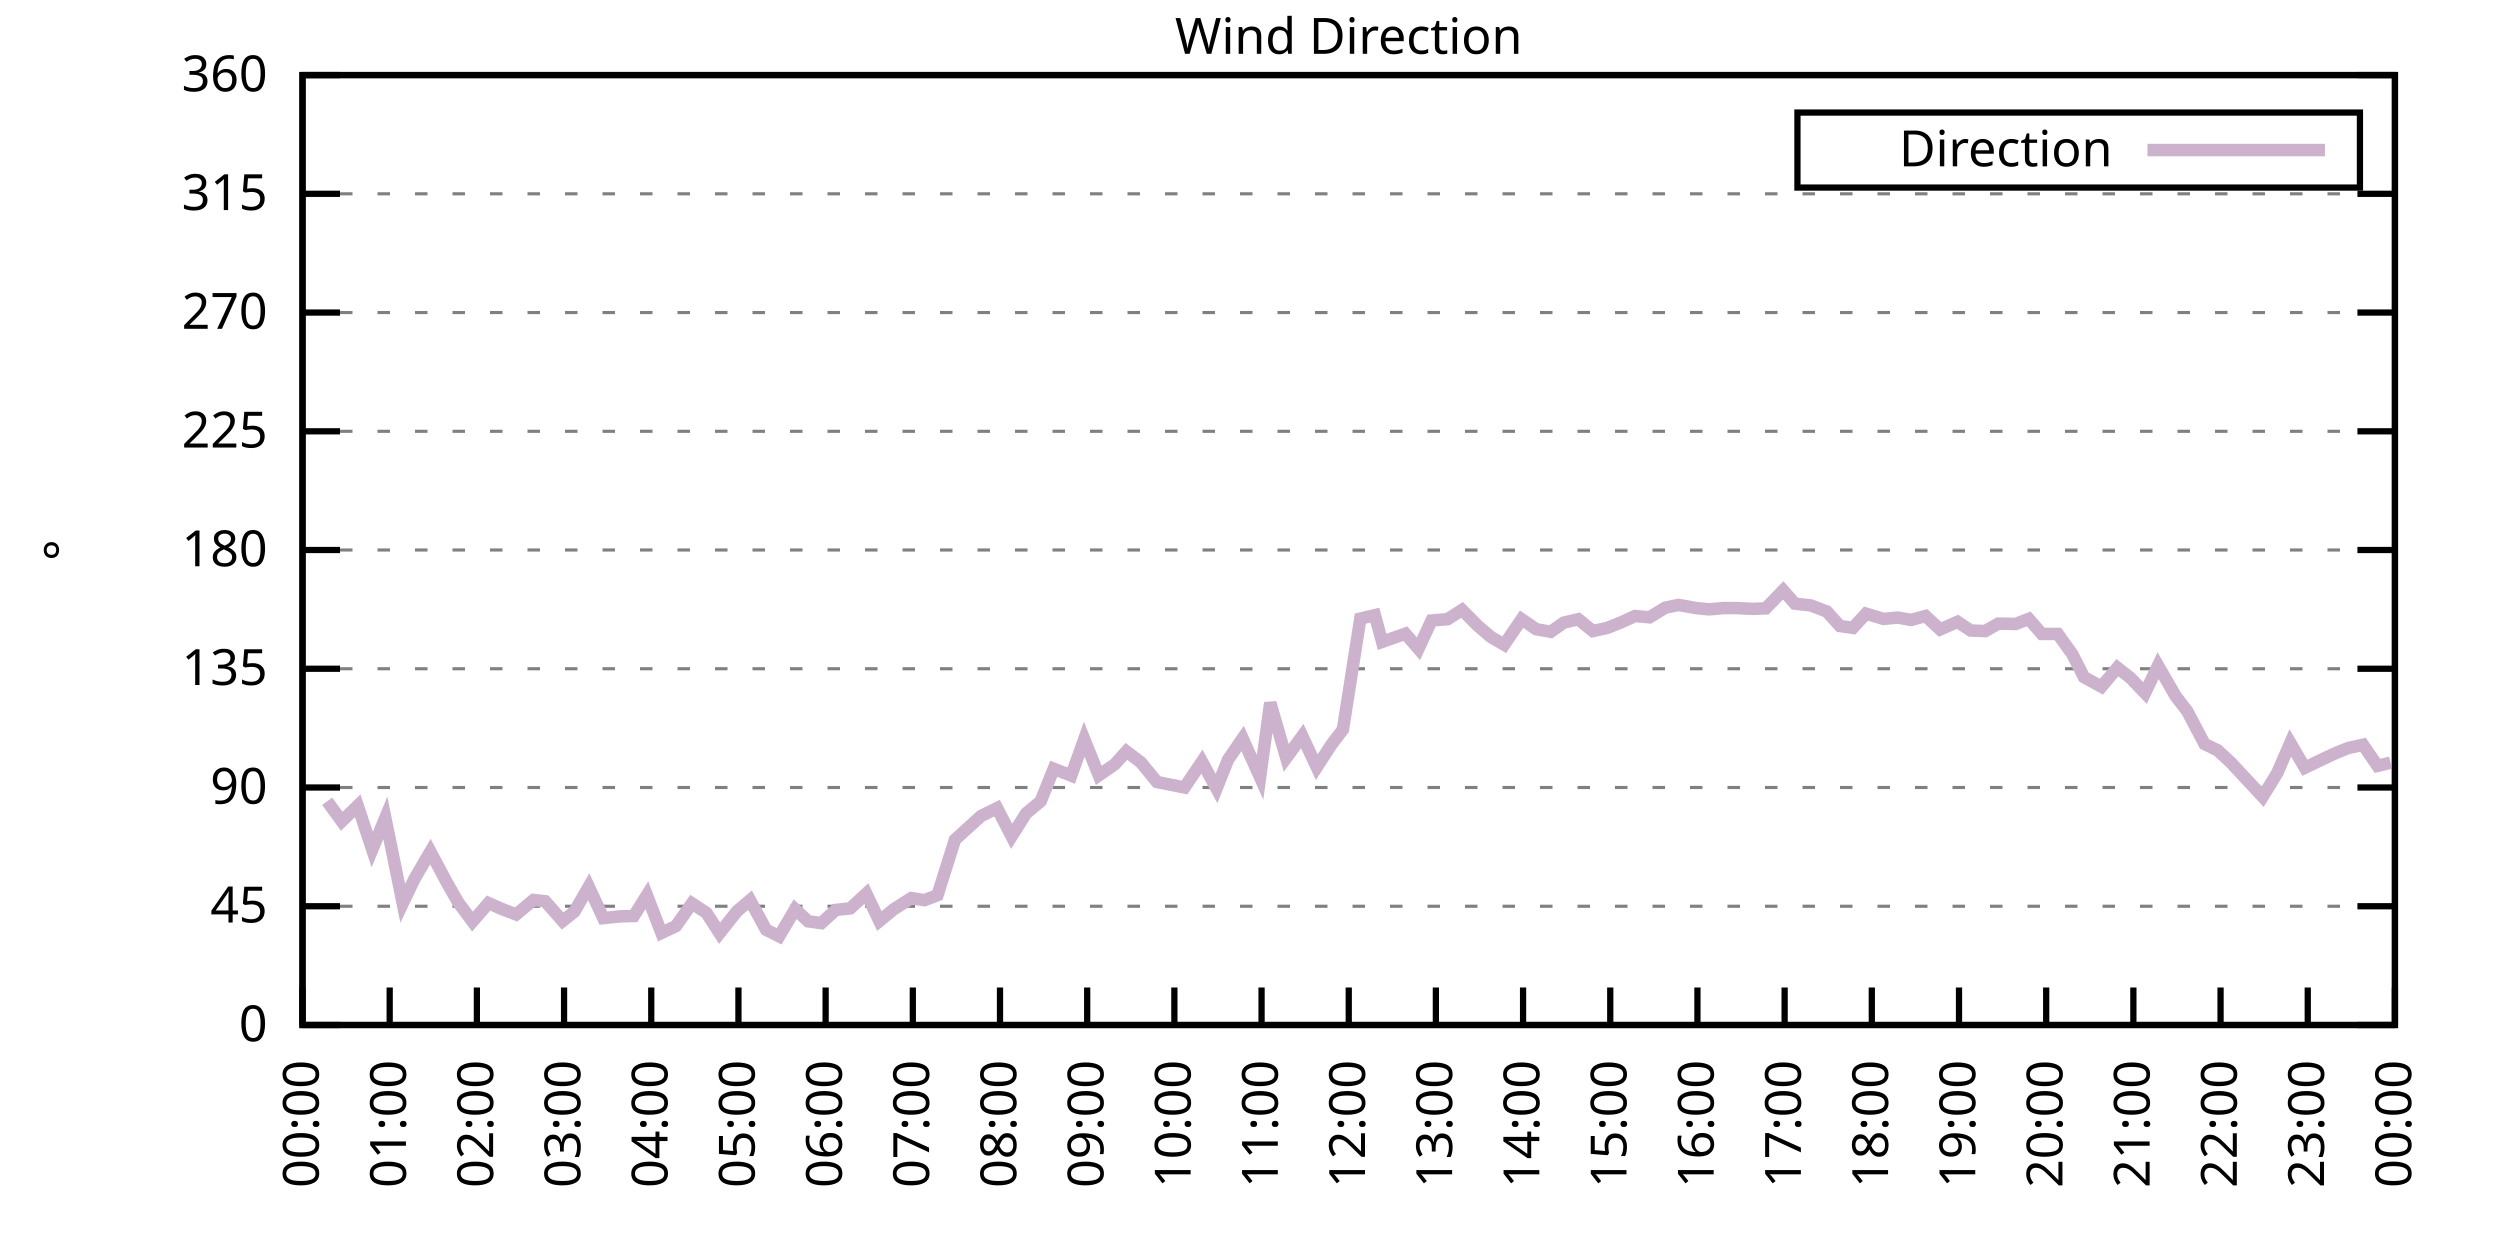
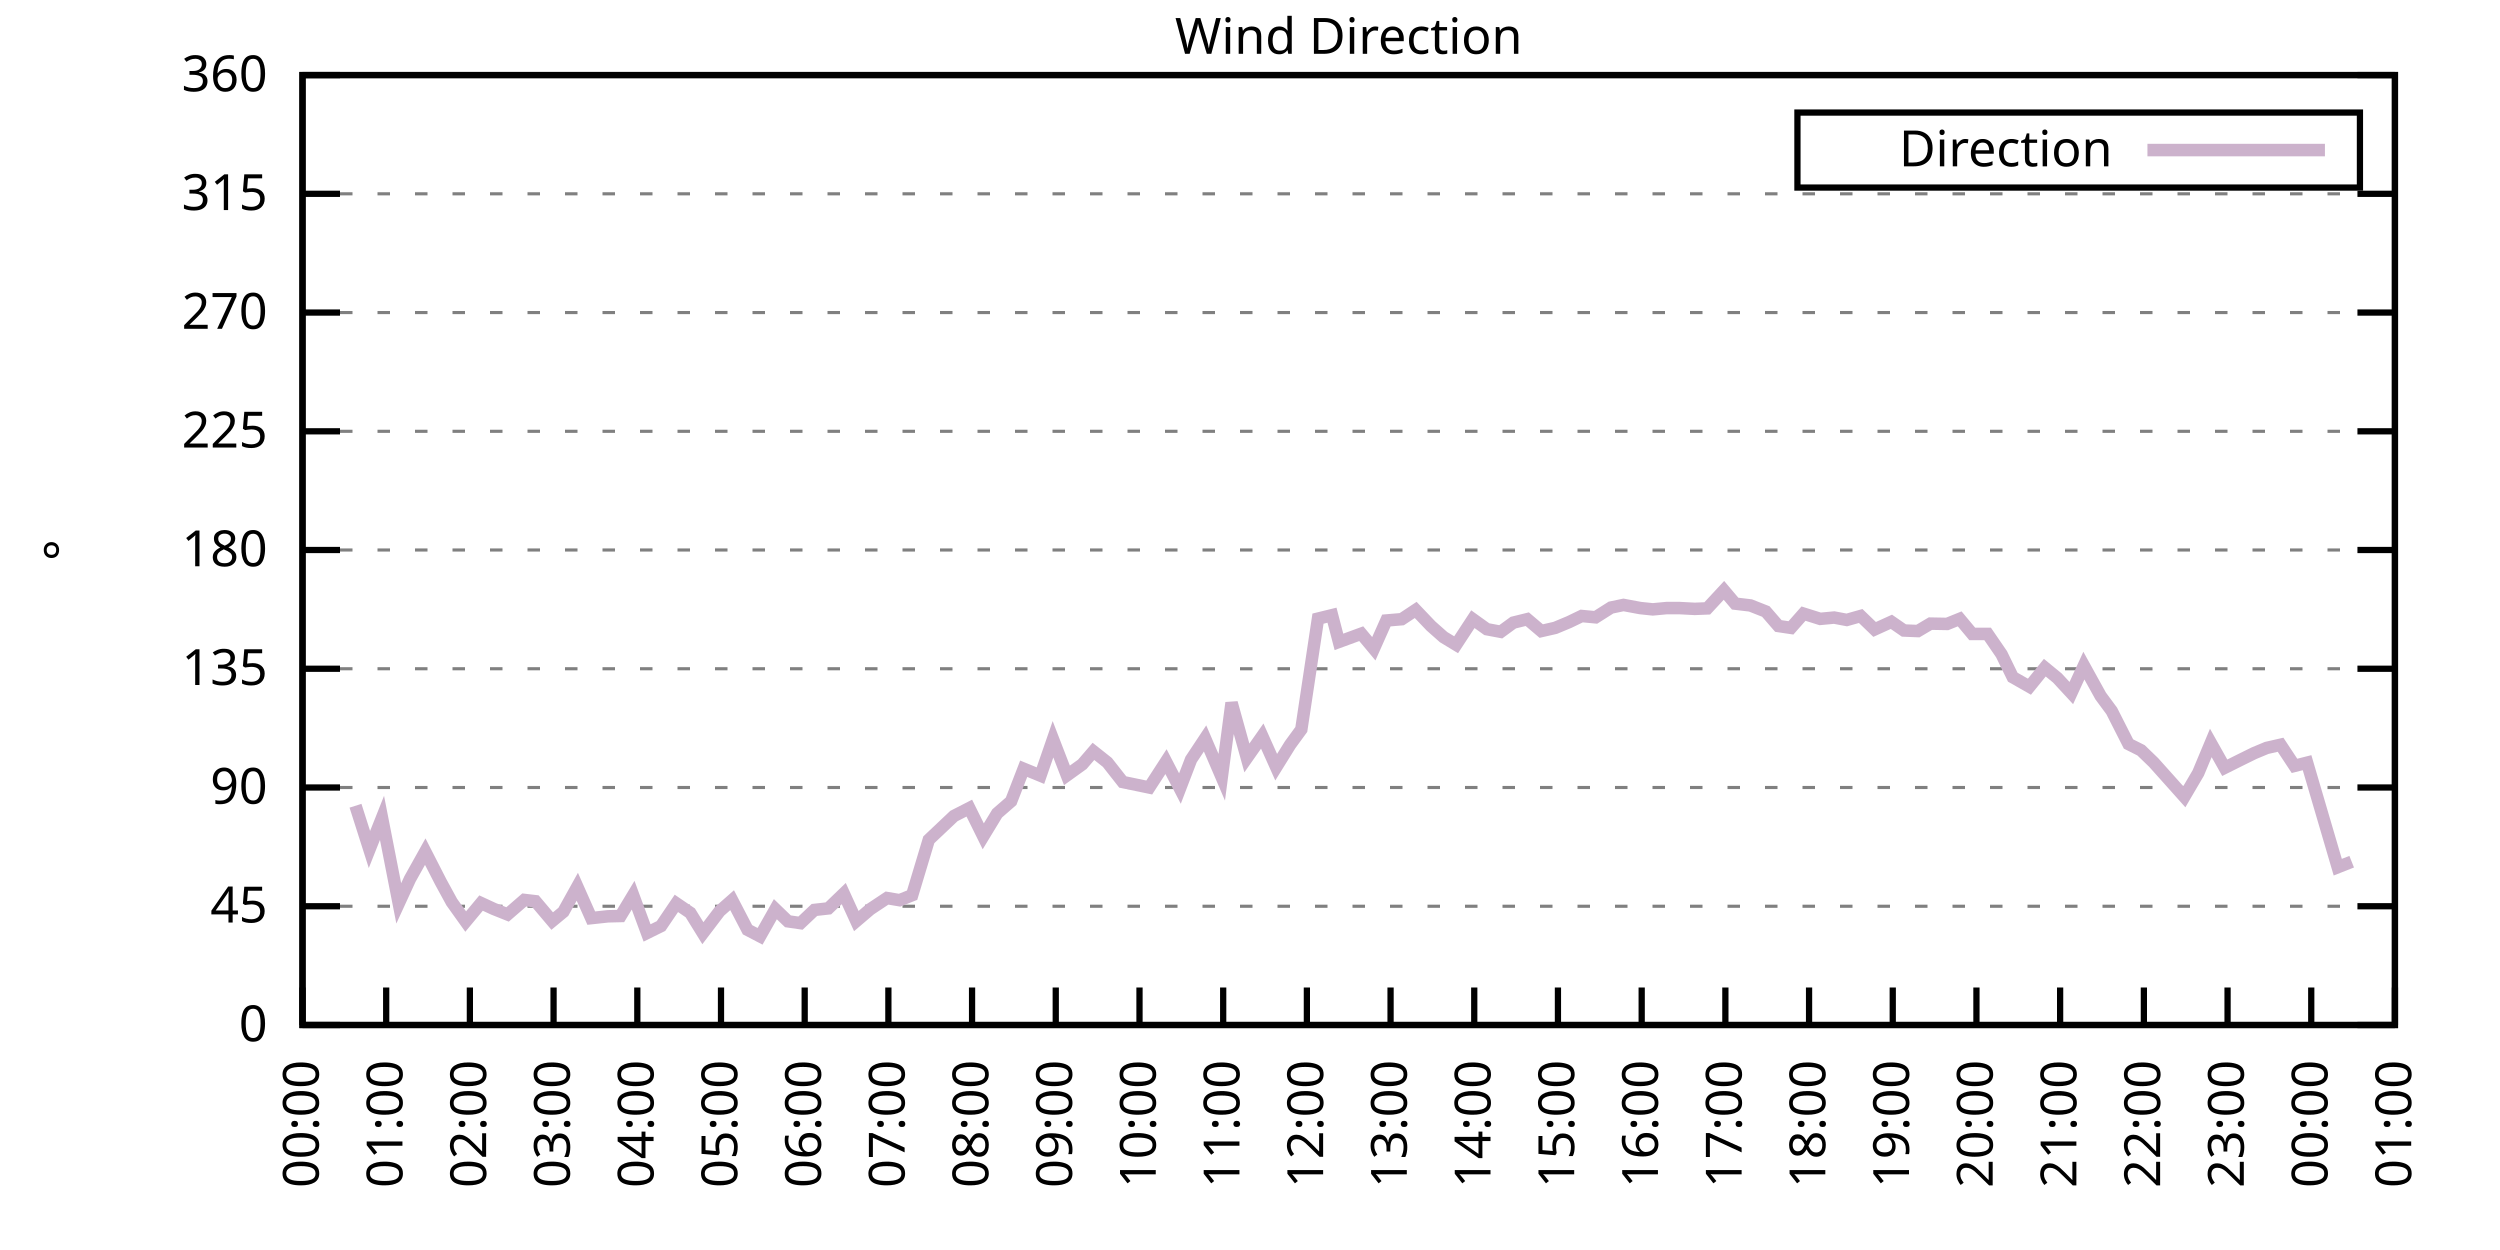
<svg xmlns="http://www.w3.org/2000/svg" xmlns:xlink="http://www.w3.org/1999/xlink" width="400" height="200" viewBox="0 0 400 200">
  <g id="gnuplot_canvas">
    <rect x="0" y="0" width="400" height="200" fill="none" />
    <defs>
      <circle id="gpDot" r="0.5" stroke-width="0.5" stroke="currentColor" />
      <path id="gpPt0" stroke-width="0.333" stroke="currentColor" d="M-1,0 h2 M0,-1 v2" />
      <path id="gpPt1" stroke-width="0.333" stroke="currentColor" d="M-1,-1 L1,1 M1,-1 L-1,1" />
      <path id="gpPt2" stroke-width="0.333" stroke="currentColor" d="M-1,0 L1,0 M0,-1 L0,1 M-1,-1 L1,1 M-1,1 L1,-1" />
      <rect id="gpPt3" stroke-width="0.333" stroke="currentColor" x="-1" y="-1" width="2" height="2" />
      <rect id="gpPt4" stroke-width="0.333" stroke="currentColor" fill="currentColor" x="-1" y="-1" width="2" height="2" />
      <circle id="gpPt5" stroke-width="0.333" stroke="currentColor" cx="0" cy="0" r="1" />
      <use xlink:href="#gpPt5" id="gpPt6" fill="currentColor" stroke="none" />
      <path id="gpPt7" stroke-width="0.333" stroke="currentColor" d="M0,-1.33 L-1.33,0.67 L1.33,0.67 z" />
      <use xlink:href="#gpPt7" id="gpPt8" fill="currentColor" stroke="none" />
      <use xlink:href="#gpPt7" id="gpPt9" stroke="currentColor" transform="rotate(180)" />
      <use xlink:href="#gpPt9" id="gpPt10" fill="currentColor" stroke="none" />
      <use xlink:href="#gpPt3" id="gpPt11" stroke="currentColor" transform="rotate(45)" />
      <use xlink:href="#gpPt11" id="gpPt12" fill="currentColor" stroke="none" />
      <path id="gpPt13" stroke-width="0.333" stroke="currentColor" d="M0,1.330 L1.265,0.411 L0.782,-1.067 L-0.782,-1.076 L-1.265,0.411 z" />
      <use xlink:href="#gpPt13" id="gpPt14" fill="currentColor" stroke="none" />
      <filter id="textbox" filterUnits="objectBoundingBox" x="0" y="0" height="1" width="1">
        <feFlood flood-color="white" flood-opacity="1" result="bgnd" />
        <feComposite in="SourceGraphic" in2="bgnd" operator="atop" />
      </filter>
      <filter id="greybox" filterUnits="objectBoundingBox" x="0" y="0" height="1" width="1">
        <feFlood flood-color="lightgrey" flood-opacity="1" result="grey" />
        <feComposite in="SourceGraphic" in2="grey" operator="atop" />
      </filter>
    </defs>
    <g fill="none" color="white" stroke="currentColor" stroke-width="1.00" stroke-linecap="butt" stroke-linejoin="miter">
</g>
    <g fill="none" color="black" stroke="currentColor" stroke-width="1.00" stroke-linecap="butt" stroke-linejoin="miter">
      <g stroke="none" shape-rendering="crispEdges">
        <polygon fill="rgb(255, 255, 255)" points="48.40,164.00 383.18,164.00 383.18,12.02 48.40,12.02 " />
      </g>
    </g>
    <g fill="none" color="black" stroke="currentColor" stroke-width="1.00" stroke-linecap="butt" stroke-linejoin="miter">
</g>
    <g fill="none" color="black" stroke="black" stroke-width="0.50" stroke-linecap="butt" stroke-linejoin="miter">
</g>
    <g fill="none" color="gray" stroke="currentColor" stroke-width="0.50" stroke-linecap="butt" stroke-linejoin="miter">
      <path stroke="gray" stroke-dasharray="2,4" class="gridline" d="M48.40,164.00 L383.19,164.00  " />
    </g>
    <g fill="none" color="gray" stroke="gray" stroke-width="1.00" stroke-linecap="butt" stroke-linejoin="miter">
</g>
    <g fill="none" color="black" stroke="currentColor" stroke-width="1.00" stroke-linecap="butt" stroke-linejoin="miter">
      <path stroke="black" d="M48.40,164.00 L54.40,164.00 M383.19,164.00 L377.19,164.00  " />
      <g transform="translate(42.80,166.60)" stroke="none" fill="black" font-family="Sans" font-size="8.00" text-anchor="end">
        <text>
          <tspan font-family="Sans"> 0</tspan>
        </text>
      </g>
    </g>
    <g fill="none" color="black" stroke="currentColor" stroke-width="1.00" stroke-linecap="butt" stroke-linejoin="miter">
</g>
    <g fill="none" color="black" stroke="black" stroke-width="0.50" stroke-linecap="butt" stroke-linejoin="miter">
</g>
    <g fill="none" color="gray" stroke="currentColor" stroke-width="0.50" stroke-linecap="butt" stroke-linejoin="miter">
      <path stroke="gray" stroke-dasharray="2,4" class="gridline" d="M48.40,145.00 L383.19,145.00  " />
    </g>
    <g fill="none" color="gray" stroke="gray" stroke-width="1.00" stroke-linecap="butt" stroke-linejoin="miter">
</g>
    <g fill="none" color="black" stroke="currentColor" stroke-width="1.00" stroke-linecap="butt" stroke-linejoin="miter">
      <path stroke="black" d="M48.40,145.00 L54.40,145.00 M383.19,145.00 L377.19,145.00  " />
      <g transform="translate(42.80,147.60)" stroke="none" fill="black" font-family="Sans" font-size="8.00" text-anchor="end">
        <text>
          <tspan font-family="Sans"> 45</tspan>
        </text>
      </g>
    </g>
    <g fill="none" color="black" stroke="currentColor" stroke-width="1.00" stroke-linecap="butt" stroke-linejoin="miter">
</g>
    <g fill="none" color="black" stroke="black" stroke-width="0.50" stroke-linecap="butt" stroke-linejoin="miter">
</g>
    <g fill="none" color="gray" stroke="currentColor" stroke-width="0.50" stroke-linecap="butt" stroke-linejoin="miter">
      <path stroke="gray" stroke-dasharray="2,4" class="gridline" d="M48.40,126.00 L383.19,126.00  " />
    </g>
    <g fill="none" color="gray" stroke="gray" stroke-width="1.00" stroke-linecap="butt" stroke-linejoin="miter">
</g>
    <g fill="none" color="black" stroke="currentColor" stroke-width="1.00" stroke-linecap="butt" stroke-linejoin="miter">
      <path stroke="black" d="M48.40,126.00 L54.40,126.00 M383.19,126.00 L377.19,126.00  " />
      <g transform="translate(42.80,128.60)" stroke="none" fill="black" font-family="Sans" font-size="8.00" text-anchor="end">
        <text>
          <tspan font-family="Sans"> 90</tspan>
        </text>
      </g>
    </g>
    <g fill="none" color="black" stroke="currentColor" stroke-width="1.00" stroke-linecap="butt" stroke-linejoin="miter">
</g>
    <g fill="none" color="black" stroke="black" stroke-width="0.50" stroke-linecap="butt" stroke-linejoin="miter">
</g>
    <g fill="none" color="gray" stroke="currentColor" stroke-width="0.50" stroke-linecap="butt" stroke-linejoin="miter">
      <path stroke="gray" stroke-dasharray="2,4" class="gridline" d="M48.40,107.00 L383.19,107.00  " />
    </g>
    <g fill="none" color="gray" stroke="gray" stroke-width="1.00" stroke-linecap="butt" stroke-linejoin="miter">
</g>
    <g fill="none" color="black" stroke="currentColor" stroke-width="1.00" stroke-linecap="butt" stroke-linejoin="miter">
      <path stroke="black" d="M48.40,107.00 L54.40,107.00 M383.19,107.00 L377.19,107.00  " />
      <g transform="translate(42.80,109.60)" stroke="none" fill="black" font-family="Sans" font-size="8.00" text-anchor="end">
        <text>
          <tspan font-family="Sans"> 135</tspan>
        </text>
      </g>
    </g>
    <g fill="none" color="black" stroke="currentColor" stroke-width="1.00" stroke-linecap="butt" stroke-linejoin="miter">
</g>
    <g fill="none" color="black" stroke="black" stroke-width="0.50" stroke-linecap="butt" stroke-linejoin="miter">
</g>
    <g fill="none" color="gray" stroke="currentColor" stroke-width="0.50" stroke-linecap="butt" stroke-linejoin="miter">
      <path stroke="gray" stroke-dasharray="2,4" class="gridline" d="M48.40,88.00 L383.19,88.00  " />
    </g>
    <g fill="none" color="gray" stroke="gray" stroke-width="1.00" stroke-linecap="butt" stroke-linejoin="miter">
</g>
    <g fill="none" color="black" stroke="currentColor" stroke-width="1.00" stroke-linecap="butt" stroke-linejoin="miter">
      <path stroke="black" d="M48.40,88.00 L54.40,88.00 M383.19,88.00 L377.19,88.00  " />
      <g transform="translate(42.80,90.60)" stroke="none" fill="black" font-family="Sans" font-size="8.00" text-anchor="end">
        <text>
          <tspan font-family="Sans"> 180</tspan>
        </text>
      </g>
    </g>
    <g fill="none" color="black" stroke="currentColor" stroke-width="1.00" stroke-linecap="butt" stroke-linejoin="miter">
</g>
    <g fill="none" color="black" stroke="black" stroke-width="0.50" stroke-linecap="butt" stroke-linejoin="miter">
</g>
    <g fill="none" color="gray" stroke="currentColor" stroke-width="0.50" stroke-linecap="butt" stroke-linejoin="miter">
      <path stroke="gray" stroke-dasharray="2,4" class="gridline" d="M48.40,69.01 L383.19,69.01  " />
    </g>
    <g fill="none" color="gray" stroke="gray" stroke-width="1.00" stroke-linecap="butt" stroke-linejoin="miter">
</g>
    <g fill="none" color="black" stroke="currentColor" stroke-width="1.00" stroke-linecap="butt" stroke-linejoin="miter">
      <path stroke="black" d="M48.40,69.01 L54.40,69.01 M383.19,69.01 L377.19,69.01  " />
      <g transform="translate(42.80,71.61)" stroke="none" fill="black" font-family="Sans" font-size="8.00" text-anchor="end">
        <text>
          <tspan font-family="Sans"> 225</tspan>
        </text>
      </g>
    </g>
    <g fill="none" color="black" stroke="currentColor" stroke-width="1.00" stroke-linecap="butt" stroke-linejoin="miter">
</g>
    <g fill="none" color="black" stroke="black" stroke-width="0.50" stroke-linecap="butt" stroke-linejoin="miter">
</g>
    <g fill="none" color="gray" stroke="currentColor" stroke-width="0.50" stroke-linecap="butt" stroke-linejoin="miter">
      <path stroke="gray" stroke-dasharray="2,4" class="gridline" d="M48.40,50.01 L383.19,50.01  " />
    </g>
    <g fill="none" color="gray" stroke="gray" stroke-width="1.00" stroke-linecap="butt" stroke-linejoin="miter">
</g>
    <g fill="none" color="black" stroke="currentColor" stroke-width="1.00" stroke-linecap="butt" stroke-linejoin="miter">
      <path stroke="black" d="M48.40,50.01 L54.40,50.01 M383.19,50.01 L377.19,50.01  " />
      <g transform="translate(42.80,52.61)" stroke="none" fill="black" font-family="Sans" font-size="8.00" text-anchor="end">
        <text>
          <tspan font-family="Sans"> 270</tspan>
        </text>
      </g>
    </g>
    <g fill="none" color="black" stroke="currentColor" stroke-width="1.00" stroke-linecap="butt" stroke-linejoin="miter">
</g>
    <g fill="none" color="black" stroke="black" stroke-width="0.50" stroke-linecap="butt" stroke-linejoin="miter">
</g>
    <g fill="none" color="gray" stroke="currentColor" stroke-width="0.50" stroke-linecap="butt" stroke-linejoin="miter">
      <path stroke="gray" stroke-dasharray="2,4" class="gridline" d="M48.40,31.01 L383.19,31.01  " />
    </g>
    <g fill="none" color="gray" stroke="gray" stroke-width="1.00" stroke-linecap="butt" stroke-linejoin="miter">
</g>
    <g fill="none" color="black" stroke="currentColor" stroke-width="1.00" stroke-linecap="butt" stroke-linejoin="miter">
      <path stroke="black" d="M48.40,31.01 L54.40,31.01 M383.19,31.01 L377.19,31.01  " />
      <g transform="translate(42.80,33.61)" stroke="none" fill="black" font-family="Sans" font-size="8.00" text-anchor="end">
        <text>
          <tspan font-family="Sans"> 315</tspan>
        </text>
      </g>
    </g>
    <g fill="none" color="black" stroke="currentColor" stroke-width="1.00" stroke-linecap="butt" stroke-linejoin="miter">
</g>
    <g fill="none" color="black" stroke="black" stroke-width="0.50" stroke-linecap="butt" stroke-linejoin="miter">
</g>
    <g fill="none" color="gray" stroke="currentColor" stroke-width="0.50" stroke-linecap="butt" stroke-linejoin="miter">
      <path stroke="gray" stroke-dasharray="2,4" class="gridline" d="M48.40,12.01 L383.19,12.01  " />
    </g>
    <g fill="none" color="gray" stroke="gray" stroke-width="1.00" stroke-linecap="butt" stroke-linejoin="miter">
</g>
    <g fill="none" color="black" stroke="currentColor" stroke-width="1.00" stroke-linecap="butt" stroke-linejoin="miter">
      <path stroke="black" d="M48.40,12.01 L54.40,12.01 M383.19,12.01 L377.19,12.01  " />
      <g transform="translate(42.80,14.61)" stroke="none" fill="black" font-family="Sans" font-size="8.00" text-anchor="end">
        <text>
          <tspan font-family="Sans"> 360</tspan>
        </text>
      </g>
    </g>
    <g fill="none" color="black" stroke="currentColor" stroke-width="1.00" stroke-linecap="butt" stroke-linejoin="miter">
      <path stroke="black" d="M48.40,164.00 L48.40,158.00  " />
      <g transform="translate(51.00,169.60) rotate(270.00)" stroke="none" fill="black" font-family="Sans" font-size="8.00" text-anchor="end">
        <text>
          <tspan font-family="Sans">00:00</tspan>
        </text>
      </g>
    </g>
    <g fill="none" color="black" stroke="currentColor" stroke-width="1.00" stroke-linecap="butt" stroke-linejoin="miter">
-       <path stroke="black" d="M62.35,164.00 L62.35,158.00  " />
-       <g transform="translate(64.95,169.60) rotate(270.00)" stroke="none" fill="black" font-family="Sans" font-size="8.00" text-anchor="end">
+       <path stroke="black" d="M61.79,164.00 L61.79,158.00  " />
+       <g transform="translate(64.39,169.60) rotate(270.00)" stroke="none" fill="black" font-family="Sans" font-size="8.00" text-anchor="end">
        <text>
          <tspan font-family="Sans">01:00</tspan>
        </text>
      </g>
    </g>
    <g fill="none" color="black" stroke="currentColor" stroke-width="1.00" stroke-linecap="butt" stroke-linejoin="miter">
-       <path stroke="black" d="M76.30,164.00 L76.30,158.00  " />
-       <g transform="translate(78.90,169.60) rotate(270.00)" stroke="none" fill="black" font-family="Sans" font-size="8.00" text-anchor="end">
+       <path stroke="black" d="M75.18,164.00 L75.18,158.00  " />
+       <g transform="translate(77.78,169.60) rotate(270.00)" stroke="none" fill="black" font-family="Sans" font-size="8.00" text-anchor="end">
        <text>
          <tspan font-family="Sans">02:00</tspan>
        </text>
      </g>
    </g>
    <g fill="none" color="black" stroke="currentColor" stroke-width="1.00" stroke-linecap="butt" stroke-linejoin="miter">
-       <path stroke="black" d="M90.25,164.00 L90.25,158.00  " />
-       <g transform="translate(92.85,169.60) rotate(270.00)" stroke="none" fill="black" font-family="Sans" font-size="8.00" text-anchor="end">
+       <path stroke="black" d="M88.57,164.00 L88.57,158.00  " />
+       <g transform="translate(91.17,169.60) rotate(270.00)" stroke="none" fill="black" font-family="Sans" font-size="8.00" text-anchor="end">
        <text>
          <tspan font-family="Sans">03:00</tspan>
        </text>
      </g>
    </g>
    <g fill="none" color="black" stroke="currentColor" stroke-width="1.00" stroke-linecap="butt" stroke-linejoin="miter">
-       <path stroke="black" d="M104.20,164.00 L104.20,158.00  " />
-       <g transform="translate(106.80,169.60) rotate(270.00)" stroke="none" fill="black" font-family="Sans" font-size="8.00" text-anchor="end">
+       <path stroke="black" d="M101.97,164.00 L101.97,158.00  " />
+       <g transform="translate(104.57,169.60) rotate(270.00)" stroke="none" fill="black" font-family="Sans" font-size="8.00" text-anchor="end">
        <text>
          <tspan font-family="Sans">04:00</tspan>
        </text>
      </g>
    </g>
    <g fill="none" color="black" stroke="currentColor" stroke-width="1.00" stroke-linecap="butt" stroke-linejoin="miter">
-       <path stroke="black" d="M118.15,164.00 L118.15,158.00  " />
-       <g transform="translate(120.75,169.60) rotate(270.00)" stroke="none" fill="black" font-family="Sans" font-size="8.00" text-anchor="end">
+       <path stroke="black" d="M115.36,164.00 L115.36,158.00  " />
+       <g transform="translate(117.96,169.60) rotate(270.00)" stroke="none" fill="black" font-family="Sans" font-size="8.00" text-anchor="end">
        <text>
          <tspan font-family="Sans">05:00</tspan>
        </text>
      </g>
    </g>
    <g fill="none" color="black" stroke="currentColor" stroke-width="1.00" stroke-linecap="butt" stroke-linejoin="miter">
-       <path stroke="black" d="M132.10,164.00 L132.10,158.00  " />
-       <g transform="translate(134.70,169.60) rotate(270.00)" stroke="none" fill="black" font-family="Sans" font-size="8.00" text-anchor="end">
+       <path stroke="black" d="M128.75,164.00 L128.75,158.00  " />
+       <g transform="translate(131.35,169.60) rotate(270.00)" stroke="none" fill="black" font-family="Sans" font-size="8.00" text-anchor="end">
        <text>
          <tspan font-family="Sans">06:00</tspan>
        </text>
      </g>
    </g>
    <g fill="none" color="black" stroke="currentColor" stroke-width="1.00" stroke-linecap="butt" stroke-linejoin="miter">
-       <path stroke="black" d="M146.05,164.00 L146.05,158.00  " />
-       <g transform="translate(148.65,169.60) rotate(270.00)" stroke="none" fill="black" font-family="Sans" font-size="8.00" text-anchor="end">
+       <path stroke="black" d="M142.14,164.00 L142.14,158.00  " />
+       <g transform="translate(144.74,169.60) rotate(270.00)" stroke="none" fill="black" font-family="Sans" font-size="8.00" text-anchor="end">
        <text>
          <tspan font-family="Sans">07:00</tspan>
        </text>
      </g>
    </g>
    <g fill="none" color="black" stroke="currentColor" stroke-width="1.00" stroke-linecap="butt" stroke-linejoin="miter">
-       <path stroke="black" d="M160.00,164.00 L160.00,158.00  " />
-       <g transform="translate(162.60,169.60) rotate(270.00)" stroke="none" fill="black" font-family="Sans" font-size="8.00" text-anchor="end">
+       <path stroke="black" d="M155.53,164.00 L155.53,158.00  " />
+       <g transform="translate(158.13,169.60) rotate(270.00)" stroke="none" fill="black" font-family="Sans" font-size="8.00" text-anchor="end">
        <text>
          <tspan font-family="Sans">08:00</tspan>
        </text>
      </g>
    </g>
    <g fill="none" color="black" stroke="currentColor" stroke-width="1.00" stroke-linecap="butt" stroke-linejoin="miter">
-       <path stroke="black" d="M173.95,164.00 L173.95,158.00  " />
-       <g transform="translate(176.55,169.60) rotate(270.00)" stroke="none" fill="black" font-family="Sans" font-size="8.00" text-anchor="end">
+       <path stroke="black" d="M168.92,164.00 L168.92,158.00  " />
+       <g transform="translate(171.52,169.60) rotate(270.00)" stroke="none" fill="black" font-family="Sans" font-size="8.00" text-anchor="end">
        <text>
          <tspan font-family="Sans">09:00</tspan>
        </text>
      </g>
    </g>
    <g fill="none" color="black" stroke="currentColor" stroke-width="1.00" stroke-linecap="butt" stroke-linejoin="miter">
-       <path stroke="black" d="M187.90,164.00 L187.90,158.00  " />
-       <g transform="translate(190.50,169.60) rotate(270.00)" stroke="none" fill="black" font-family="Sans" font-size="8.00" text-anchor="end">
+       <path stroke="black" d="M182.32,164.00 L182.32,158.00  " />
+       <g transform="translate(184.92,169.60) rotate(270.00)" stroke="none" fill="black" font-family="Sans" font-size="8.00" text-anchor="end">
        <text>
          <tspan font-family="Sans">10:00</tspan>
        </text>
      </g>
    </g>
    <g fill="none" color="black" stroke="currentColor" stroke-width="1.00" stroke-linecap="butt" stroke-linejoin="miter">
-       <path stroke="black" d="M201.85,164.00 L201.85,158.00  " />
-       <g transform="translate(204.45,169.60) rotate(270.00)" stroke="none" fill="black" font-family="Sans" font-size="8.00" text-anchor="end">
+       <path stroke="black" d="M195.71,164.00 L195.71,158.00  " />
+       <g transform="translate(198.31,169.60) rotate(270.00)" stroke="none" fill="black" font-family="Sans" font-size="8.00" text-anchor="end">
        <text>
          <tspan font-family="Sans">11:00</tspan>
        </text>
      </g>
    </g>
    <g fill="none" color="black" stroke="currentColor" stroke-width="1.00" stroke-linecap="butt" stroke-linejoin="miter">
-       <path stroke="black" d="M215.80,164.00 L215.80,158.00  " />
-       <g transform="translate(218.40,169.60) rotate(270.00)" stroke="none" fill="black" font-family="Sans" font-size="8.00" text-anchor="end">
+       <path stroke="black" d="M209.10,164.00 L209.10,158.00  " />
+       <g transform="translate(211.70,169.60) rotate(270.00)" stroke="none" fill="black" font-family="Sans" font-size="8.00" text-anchor="end">
        <text>
          <tspan font-family="Sans">12:00</tspan>
        </text>
      </g>
    </g>
    <g fill="none" color="black" stroke="currentColor" stroke-width="1.00" stroke-linecap="butt" stroke-linejoin="miter">
-       <path stroke="black" d="M229.74,164.00 L229.74,158.00  " />
-       <g transform="translate(232.34,169.60) rotate(270.00)" stroke="none" fill="black" font-family="Sans" font-size="8.00" text-anchor="end">
+       <path stroke="black" d="M222.49,164.00 L222.49,158.00  " />
+       <g transform="translate(225.09,169.60) rotate(270.00)" stroke="none" fill="black" font-family="Sans" font-size="8.00" text-anchor="end">
        <text>
          <tspan font-family="Sans">13:00</tspan>
        </text>
      </g>
    </g>
    <g fill="none" color="black" stroke="currentColor" stroke-width="1.00" stroke-linecap="butt" stroke-linejoin="miter">
-       <path stroke="black" d="M243.69,164.00 L243.69,158.00  " />
-       <g transform="translate(246.29,169.60) rotate(270.00)" stroke="none" fill="black" font-family="Sans" font-size="8.00" text-anchor="end">
+       <path stroke="black" d="M235.88,164.00 L235.88,158.00  " />
+       <g transform="translate(238.48,169.60) rotate(270.00)" stroke="none" fill="black" font-family="Sans" font-size="8.00" text-anchor="end">
        <text>
          <tspan font-family="Sans">14:00</tspan>
        </text>
      </g>
    </g>
    <g fill="none" color="black" stroke="currentColor" stroke-width="1.00" stroke-linecap="butt" stroke-linejoin="miter">
-       <path stroke="black" d="M257.64,164.00 L257.64,158.00  " />
-       <g transform="translate(260.24,169.60) rotate(270.00)" stroke="none" fill="black" font-family="Sans" font-size="8.00" text-anchor="end">
+       <path stroke="black" d="M249.27,164.00 L249.27,158.00  " />
+       <g transform="translate(251.87,169.60) rotate(270.00)" stroke="none" fill="black" font-family="Sans" font-size="8.00" text-anchor="end">
        <text>
          <tspan font-family="Sans">15:00</tspan>
        </text>
      </g>
    </g>
    <g fill="none" color="black" stroke="currentColor" stroke-width="1.00" stroke-linecap="butt" stroke-linejoin="miter">
-       <path stroke="black" d="M271.59,164.00 L271.59,158.00  " />
-       <g transform="translate(274.19,169.60) rotate(270.00)" stroke="none" fill="black" font-family="Sans" font-size="8.00" text-anchor="end">
+       <path stroke="black" d="M262.67,164.00 L262.67,158.00  " />
+       <g transform="translate(265.27,169.60) rotate(270.00)" stroke="none" fill="black" font-family="Sans" font-size="8.00" text-anchor="end">
        <text>
          <tspan font-family="Sans">16:00</tspan>
        </text>
      </g>
    </g>
    <g fill="none" color="black" stroke="currentColor" stroke-width="1.00" stroke-linecap="butt" stroke-linejoin="miter">
-       <path stroke="black" d="M285.54,164.00 L285.54,158.00  " />
-       <g transform="translate(288.14,169.60) rotate(270.00)" stroke="none" fill="black" font-family="Sans" font-size="8.00" text-anchor="end">
+       <path stroke="black" d="M276.06,164.00 L276.06,158.00  " />
+       <g transform="translate(278.66,169.60) rotate(270.00)" stroke="none" fill="black" font-family="Sans" font-size="8.00" text-anchor="end">
        <text>
          <tspan font-family="Sans">17:00</tspan>
        </text>
      </g>
    </g>
    <g fill="none" color="black" stroke="currentColor" stroke-width="1.00" stroke-linecap="butt" stroke-linejoin="miter">
-       <path stroke="black" d="M299.49,164.00 L299.49,158.00  " />
-       <g transform="translate(302.09,169.60) rotate(270.00)" stroke="none" fill="black" font-family="Sans" font-size="8.00" text-anchor="end">
+       <path stroke="black" d="M289.45,164.00 L289.45,158.00  " />
+       <g transform="translate(292.05,169.60) rotate(270.00)" stroke="none" fill="black" font-family="Sans" font-size="8.00" text-anchor="end">
        <text>
          <tspan font-family="Sans">18:00</tspan>
        </text>
      </g>
    </g>
    <g fill="none" color="black" stroke="currentColor" stroke-width="1.00" stroke-linecap="butt" stroke-linejoin="miter">
-       <path stroke="black" d="M313.44,164.00 L313.44,158.00  " />
-       <g transform="translate(316.04,169.60) rotate(270.00)" stroke="none" fill="black" font-family="Sans" font-size="8.00" text-anchor="end">
+       <path stroke="black" d="M302.84,164.00 L302.84,158.00  " />
+       <g transform="translate(305.44,169.60) rotate(270.00)" stroke="none" fill="black" font-family="Sans" font-size="8.00" text-anchor="end">
        <text>
          <tspan font-family="Sans">19:00</tspan>
        </text>
      </g>
    </g>
    <g fill="none" color="black" stroke="currentColor" stroke-width="1.00" stroke-linecap="butt" stroke-linejoin="miter">
-       <path stroke="black" d="M327.39,164.00 L327.39,158.00  " />
-       <g transform="translate(329.99,169.60) rotate(270.00)" stroke="none" fill="black" font-family="Sans" font-size="8.00" text-anchor="end">
+       <path stroke="black" d="M316.23,164.00 L316.23,158.00  " />
+       <g transform="translate(318.83,169.60) rotate(270.00)" stroke="none" fill="black" font-family="Sans" font-size="8.00" text-anchor="end">
        <text>
          <tspan font-family="Sans">20:00</tspan>
        </text>
      </g>
    </g>
    <g fill="none" color="black" stroke="currentColor" stroke-width="1.00" stroke-linecap="butt" stroke-linejoin="miter">
-       <path stroke="black" d="M341.34,164.00 L341.34,158.00  " />
-       <g transform="translate(343.94,169.60) rotate(270.00)" stroke="none" fill="black" font-family="Sans" font-size="8.00" text-anchor="end">
+       <path stroke="black" d="M329.62,164.00 L329.62,158.00  " />
+       <g transform="translate(332.22,169.60) rotate(270.00)" stroke="none" fill="black" font-family="Sans" font-size="8.00" text-anchor="end">
        <text>
          <tspan font-family="Sans">21:00</tspan>
        </text>
      </g>
    </g>
    <g fill="none" color="black" stroke="currentColor" stroke-width="1.00" stroke-linecap="butt" stroke-linejoin="miter">
-       <path stroke="black" d="M355.29,164.00 L355.29,158.00  " />
-       <g transform="translate(357.89,169.60) rotate(270.00)" stroke="none" fill="black" font-family="Sans" font-size="8.00" text-anchor="end">
+       <path stroke="black" d="M343.02,164.00 L343.02,158.00  " />
+       <g transform="translate(345.62,169.60) rotate(270.00)" stroke="none" fill="black" font-family="Sans" font-size="8.00" text-anchor="end">
        <text>
          <tspan font-family="Sans">22:00</tspan>
        </text>
      </g>
    </g>
    <g fill="none" color="black" stroke="currentColor" stroke-width="1.00" stroke-linecap="butt" stroke-linejoin="miter">
-       <path stroke="black" d="M369.24,164.00 L369.24,158.00  " />
-       <g transform="translate(371.84,169.60) rotate(270.00)" stroke="none" fill="black" font-family="Sans" font-size="8.00" text-anchor="end">
+       <path stroke="black" d="M356.41,164.00 L356.41,158.00  " />
+       <g transform="translate(359.01,169.60) rotate(270.00)" stroke="none" fill="black" font-family="Sans" font-size="8.00" text-anchor="end">
        <text>
          <tspan font-family="Sans">23:00</tspan>
+         </text>
+       </g>
+     </g>
+     <g fill="none" color="black" stroke="currentColor" stroke-width="1.00" stroke-linecap="butt" stroke-linejoin="miter">
+       <path stroke="black" d="M369.80,164.00 L369.80,158.00  " />
+       <g transform="translate(372.40,169.60) rotate(270.00)" stroke="none" fill="black" font-family="Sans" font-size="8.00" text-anchor="end">
+         <text>
+           <tspan font-family="Sans">00:00</tspan>
        </text>
      </g>
    </g>
    <g fill="none" color="black" stroke="currentColor" stroke-width="1.00" stroke-linecap="butt" stroke-linejoin="miter">
      <path stroke="black" d="M383.19,164.00 L383.19,158.00  " />
      <g transform="translate(385.79,169.60) rotate(270.00)" stroke="none" fill="black" font-family="Sans" font-size="8.00" text-anchor="end">
        <text>
-           <tspan font-family="Sans">00:00</tspan>
+           <tspan font-family="Sans">01:00</tspan>
        </text>
      </g>
    </g>
    <g fill="none" color="black" stroke="currentColor" stroke-width="1.00" stroke-linecap="butt" stroke-linejoin="miter">
</g>
    <g fill="none" color="black" stroke="currentColor" stroke-width="1.00" stroke-linecap="butt" stroke-linejoin="miter">
      <path stroke="black" d="M48.40,12.01 L48.40,164.00 L383.19,164.00 L383.19,12.01 L48.40,12.01 Z  " />
    </g>
    <g fill="none" color="black" stroke="currentColor" stroke-width="1.00" stroke-linecap="butt" stroke-linejoin="miter">
</g>
    <g fill="none" color="black" stroke="currentColor" stroke-width="1.00" stroke-linecap="butt" stroke-linejoin="miter">
      <path stroke="black" d="M287.59,30.01 L287.59,18.01 L377.59,18.01 L377.59,30.01 L287.59,30.01 Z  " />
    </g>
    <g id="Wind_direction_plot_1">
      <g fill="none" color="white" stroke="black" stroke-width="2.00" stroke-linecap="butt" stroke-linejoin="miter">
</g>
      <g fill="none" color="black" stroke="currentColor" stroke-width="2.00" stroke-linecap="butt" stroke-linejoin="miter">
        <g transform="translate(337.99,26.61)" stroke="none" fill="black" font-family="Sans" font-size="8.00" text-anchor="end">
          <text>
            <tspan font-family="Sans">Direction</tspan>
          </text>
        </g>
      </g>
      <g fill="none" color="black" stroke="currentColor" stroke-width="2.00" stroke-linecap="butt" stroke-linejoin="miter">
-         <path stroke="rgb(204, 178, 204)" d="M343.59,24.01 L371.99,24.01 M52.35,128.20 L54.68,131.41 L57.23,128.92 L59.56,135.92 L61.65,130.86 L64.44,144.54   L66.30,140.65 L68.86,136.26 L71.42,141.07 L73.28,144.33 L75.60,147.45 L78.16,144.49 L80.25,145.42 L82.58,146.31   L85.37,143.99 L87.23,144.20 L90.02,147.37 L91.88,145.89 L94.20,141.88 L96.53,146.90 L99.32,146.61 L101.41,146.56   L103.50,143.23 L105.83,149.27 L108.15,148.17 L110.71,144.54 L113.03,146.06 L115.13,149.31 L117.92,145.80 L120.01,144.03   L122.57,148.76 L124.66,149.81 L127.22,145.47 L129.31,147.41 L131.40,147.70 L133.72,145.59 L136.05,145.34 L138.61,142.97   L140.70,147.37 L143.02,145.47 L145.81,143.69 L147.91,144.03 L150.00,143.23 L152.79,134.36 L154.88,132.46 L156.97,130.56   L159.53,129.30 L161.86,133.81 L164.18,130.14 L166.51,128.20 L168.60,123.00 L171.39,124.10 L173.48,118.28 L175.81,124.06   L178.36,122.29 L180.22,120.22 L182.55,121.99 L185.11,125.12 L189.52,126.00 L192.31,121.86 L194.64,126.17 L196.50,121.53   L198.82,118.15 L201.61,124.36 L203.24,112.45 L205.80,121.27 L208.36,117.77 L210.68,122.75 L213.01,119.16 L214.87,116.71   L217.65,98.98 L219.98,98.43 L221.14,102.70 L224.86,101.39 L226.95,103.80 L229.05,99.28 L231.60,99.07 L233.93,97.59   L236.49,100.16 L238.58,101.94 L240.67,103.16 L243.46,99.07 L245.79,100.67 L248.11,101.09 L250.20,99.62 L252.53,99.07   L254.85,100.97 L257.18,100.46 L259.50,99.53 L261.60,98.56 L263.92,98.77 L266.48,97.21 L268.57,96.79 L271.36,97.29   L273.45,97.50 L275.78,97.29 L277.87,97.29 L280.43,97.42 L282.52,97.34 L285.31,94.46 L287.17,96.58 L289.73,96.87   L292.29,97.84 L294.38,100.16 L296.47,100.46 L298.56,98.18 L301.35,99.02 L303.68,98.81 L305.77,99.19 L308.09,98.56   L310.42,100.71 L313.21,99.49 L315.30,100.88 L317.63,100.97 L319.72,99.78 L322.51,99.83 L324.60,99.02 L326.69,101.43   L329.25,101.43 L331.58,104.68 L333.44,108.35 L336.23,109.87 L338.78,106.83 L340.88,108.48 L343.20,110.89 L345.29,106.50   L348.08,111.35 L349.94,113.76 L352.73,119.04 L354.83,120.05 L356.92,121.99 L359.24,124.48 L362.03,127.48 L364.36,123.68   L366.45,118.87 L368.78,122.84 L371.33,121.61 L373.66,120.51 L375.75,119.67 L378.08,119.16 L380.40,122.54 L382.49,122.03    " />
+         <path stroke="rgb(204, 178, 204)" d="M343.59,24.01 L371.99,24.01 M56.88,128.92 L59.11,135.92 L61.12,130.86 L63.80,144.54 L65.59,140.65 L68.04,136.26   L70.50,141.07 L72.28,144.33 L74.51,147.45 L76.97,144.49 L78.98,145.42 L81.21,146.31 L83.89,143.99 L85.67,144.20   L88.35,147.37 L90.14,145.89 L92.37,141.88 L94.60,146.90 L97.28,146.61 L99.29,146.56 L101.30,143.23 L103.53,149.27   L105.76,148.17 L108.22,144.54 L110.45,146.06 L112.46,149.31 L115.13,145.80 L117.14,144.03 L119.60,148.76 L121.61,149.81   L124.06,145.47 L126.07,147.41 L128.08,147.70 L130.31,145.59 L132.54,145.34 L135.00,142.97 L137.01,147.37 L139.24,145.47   L141.92,143.69 L143.93,144.03 L145.94,143.23 L148.61,134.36 L150.62,132.46 L152.63,130.56 L155.09,129.30 L157.32,133.81   L159.55,130.14 L161.78,128.20 L163.79,123.00 L166.47,124.10 L168.48,118.28 L170.71,124.06 L173.17,122.29 L174.95,120.22   L177.18,121.99 L179.64,125.12 L183.88,126.00 L186.56,121.86 L188.79,126.17 L190.57,121.53 L192.81,118.15 L195.48,124.36   L197.05,112.45 L199.50,121.27 L201.96,117.77 L204.19,122.75 L206.42,119.16 L208.21,116.71 L210.88,98.98 L213.12,98.43   L214.23,102.70 L217.80,101.39 L219.81,103.80 L221.82,99.28 L224.28,99.07 L226.51,97.59 L228.96,100.16 L230.97,101.94   L232.98,103.16 L235.66,99.07 L237.89,100.67 L240.12,101.09 L242.13,99.62 L244.36,99.07 L246.60,100.97 L248.83,100.46   L251.06,99.53 L253.07,98.56 L255.30,98.77 L257.76,97.21 L259.76,96.79 L262.44,97.29 L264.45,97.50 L266.68,97.29   L268.69,97.29 L271.15,97.42 L273.16,97.34 L275.83,94.46 L277.62,96.58 L280.07,96.87 L282.53,97.84 L284.54,100.16   L286.55,100.46 L288.56,98.18 L291.23,99.02 L293.47,98.81 L295.48,99.19 L297.71,98.56 L299.94,100.71 L302.62,99.49   L304.63,100.88 L306.86,100.97 L308.87,99.78 L311.54,99.83 L313.55,99.02 L315.56,101.43 L318.02,101.43 L320.25,104.68   L322.04,108.35 L324.71,109.87 L327.17,106.83 L329.18,108.48 L331.41,110.89 L333.42,106.50 L336.10,111.35 L337.88,113.76   L340.56,119.04 L342.57,120.05 L344.58,121.99 L346.81,124.48 L349.49,127.48 L351.72,123.68 L353.73,118.87 L355.96,122.84   L358.42,121.61 L360.65,120.51 L362.66,119.67 L364.89,119.16 L367.12,122.54 L369.13,122.03 L374.04,138.75 L376.27,137.87    " />
      </g>
    </g>
    <g fill="none" color="black" stroke="currentColor" stroke-width="2.00" stroke-linecap="butt" stroke-linejoin="miter">
</g>
    <g fill="none" color="black" stroke="black" stroke-width="1.00" stroke-linecap="butt" stroke-linejoin="miter">
</g>
    <g fill="none" color="black" stroke="currentColor" stroke-width="1.00" stroke-linecap="butt" stroke-linejoin="miter">
      <path stroke="black" d="M48.40,12.01 L48.40,164.00 L383.19,164.00 L383.19,12.01 L48.40,12.01 Z  " />
      <g transform="translate(12.80,88.01) rotate(270.00)" stroke="none" fill="black" font-family="Sans" font-size="8.00" text-anchor="middle">
        <text>
          <tspan font-family="Sans">°</tspan>
        </text>
      </g>
    </g>
    <g fill="none" color="black" stroke="currentColor" stroke-width="1.00" stroke-linecap="butt" stroke-linejoin="miter">
</g>
    <g fill="none" color="black" stroke="currentColor" stroke-width="1.00" stroke-linecap="butt" stroke-linejoin="miter">
      <g transform="translate(215.79,8.61)" stroke="none" fill="black" font-family="Sans" font-size="8.00" text-anchor="middle">
        <text>
          <tspan font-family="Sans">Wind Direction</tspan>
        </text>
      </g>
    </g>
    <g fill="none" color="black" stroke="currentColor" stroke-width="1.00" stroke-linecap="butt" stroke-linejoin="miter">
</g>
  </g>
</svg>
